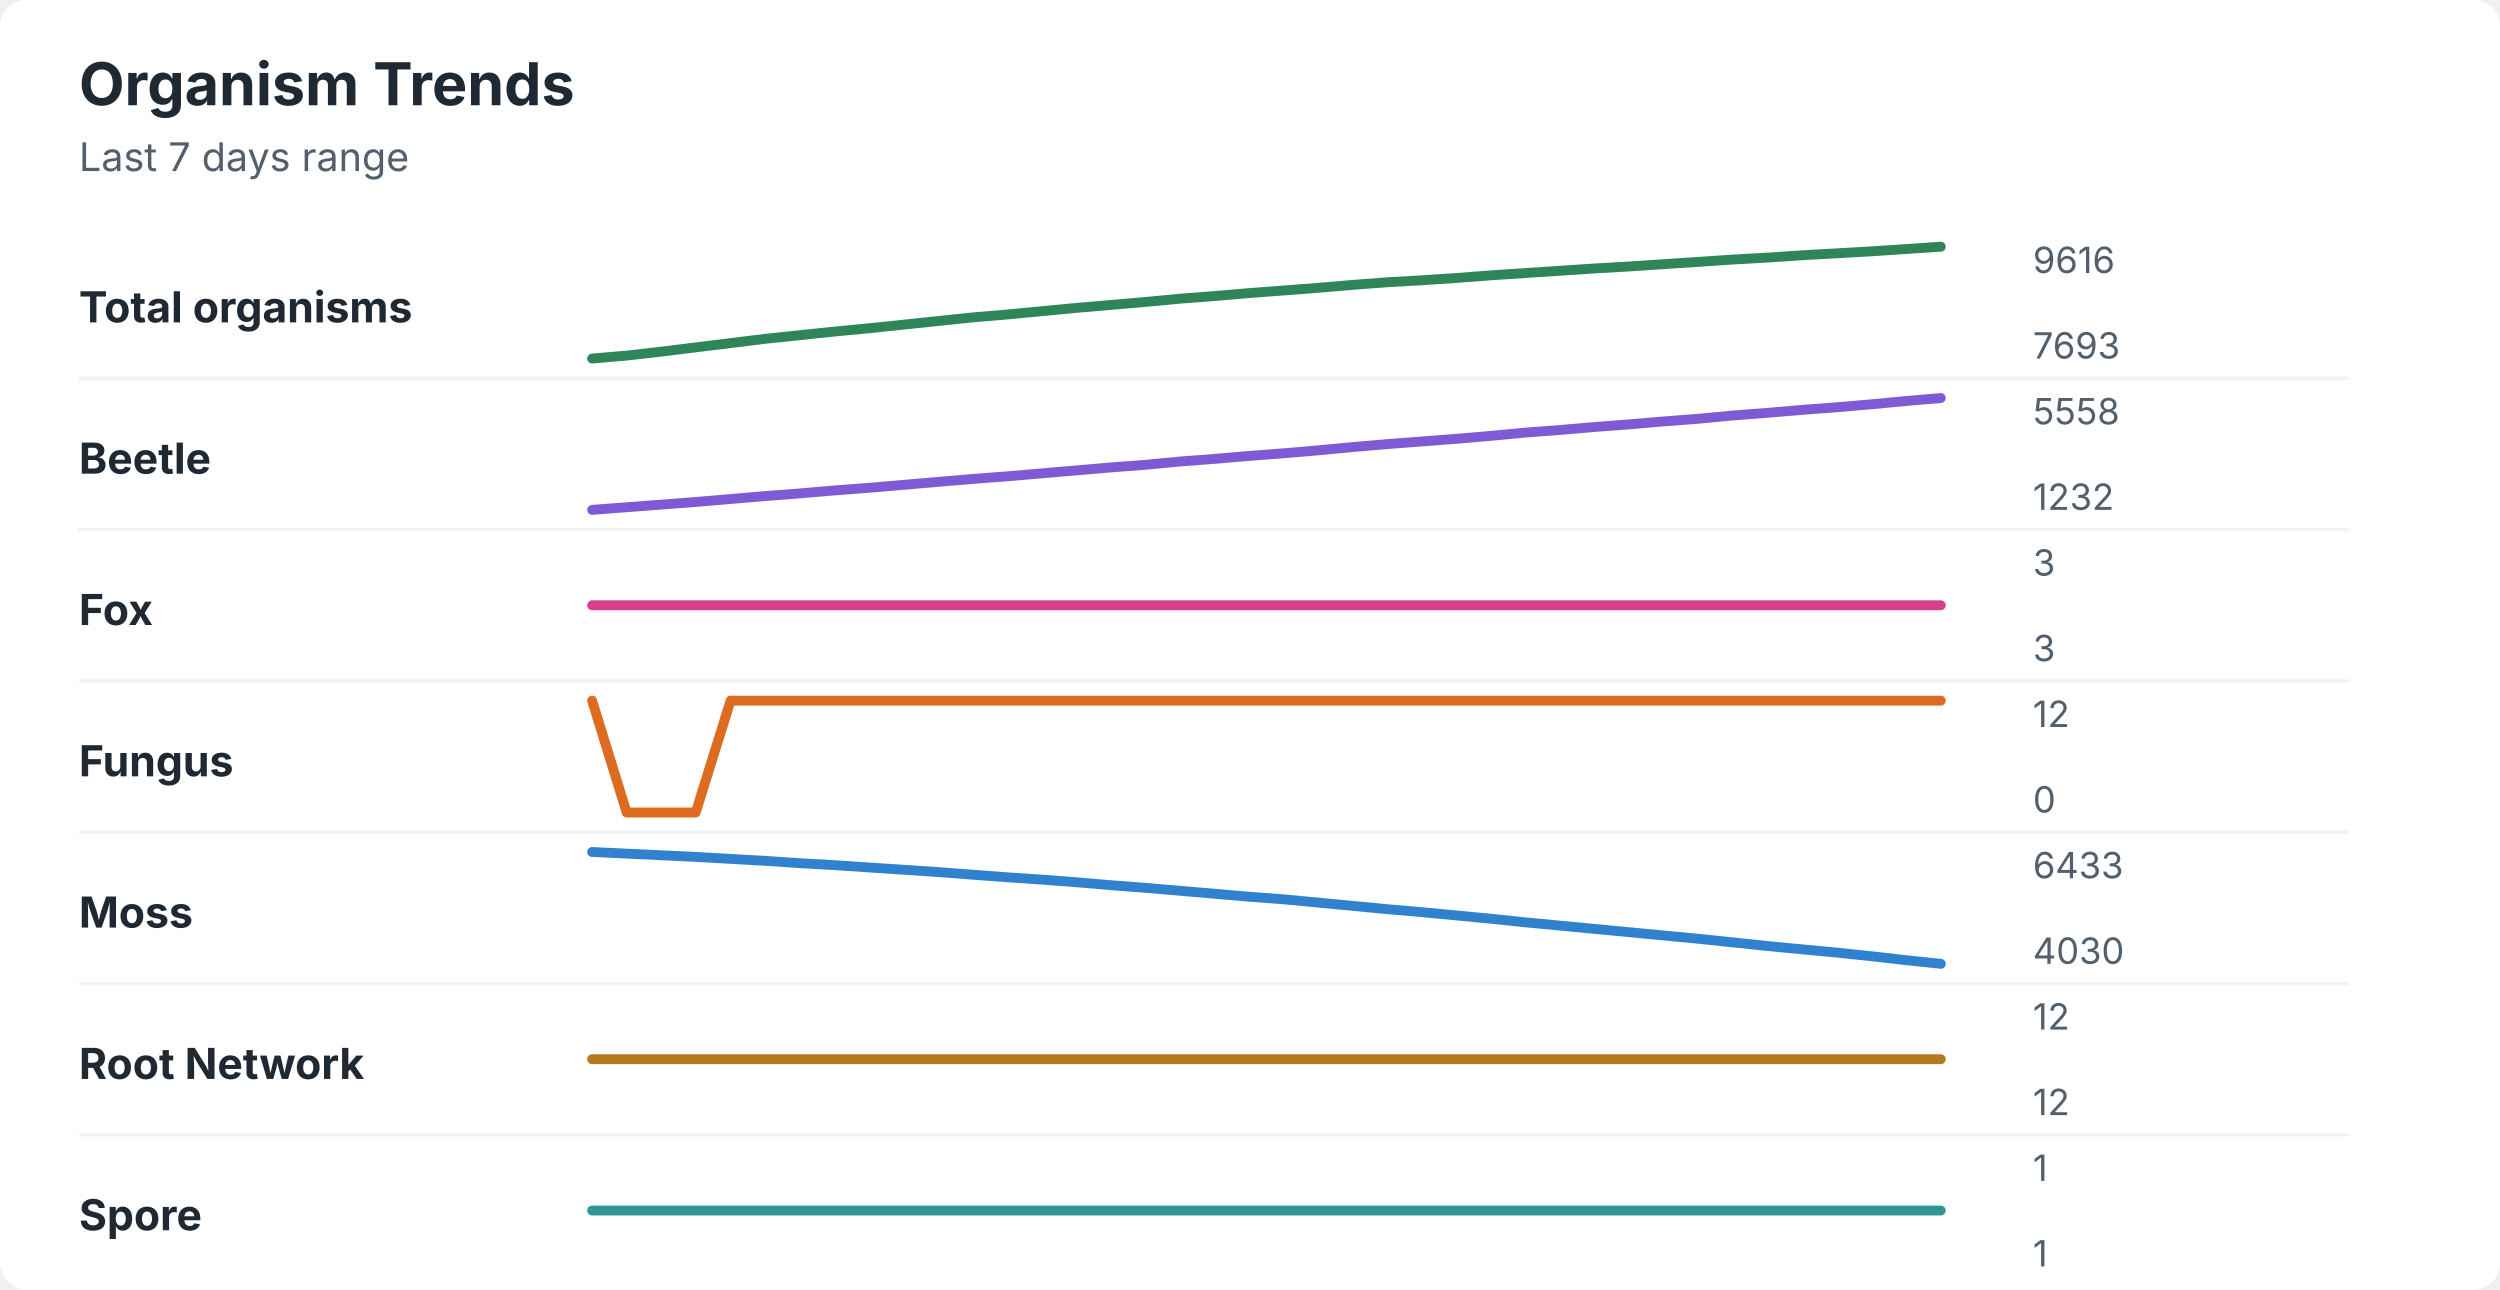
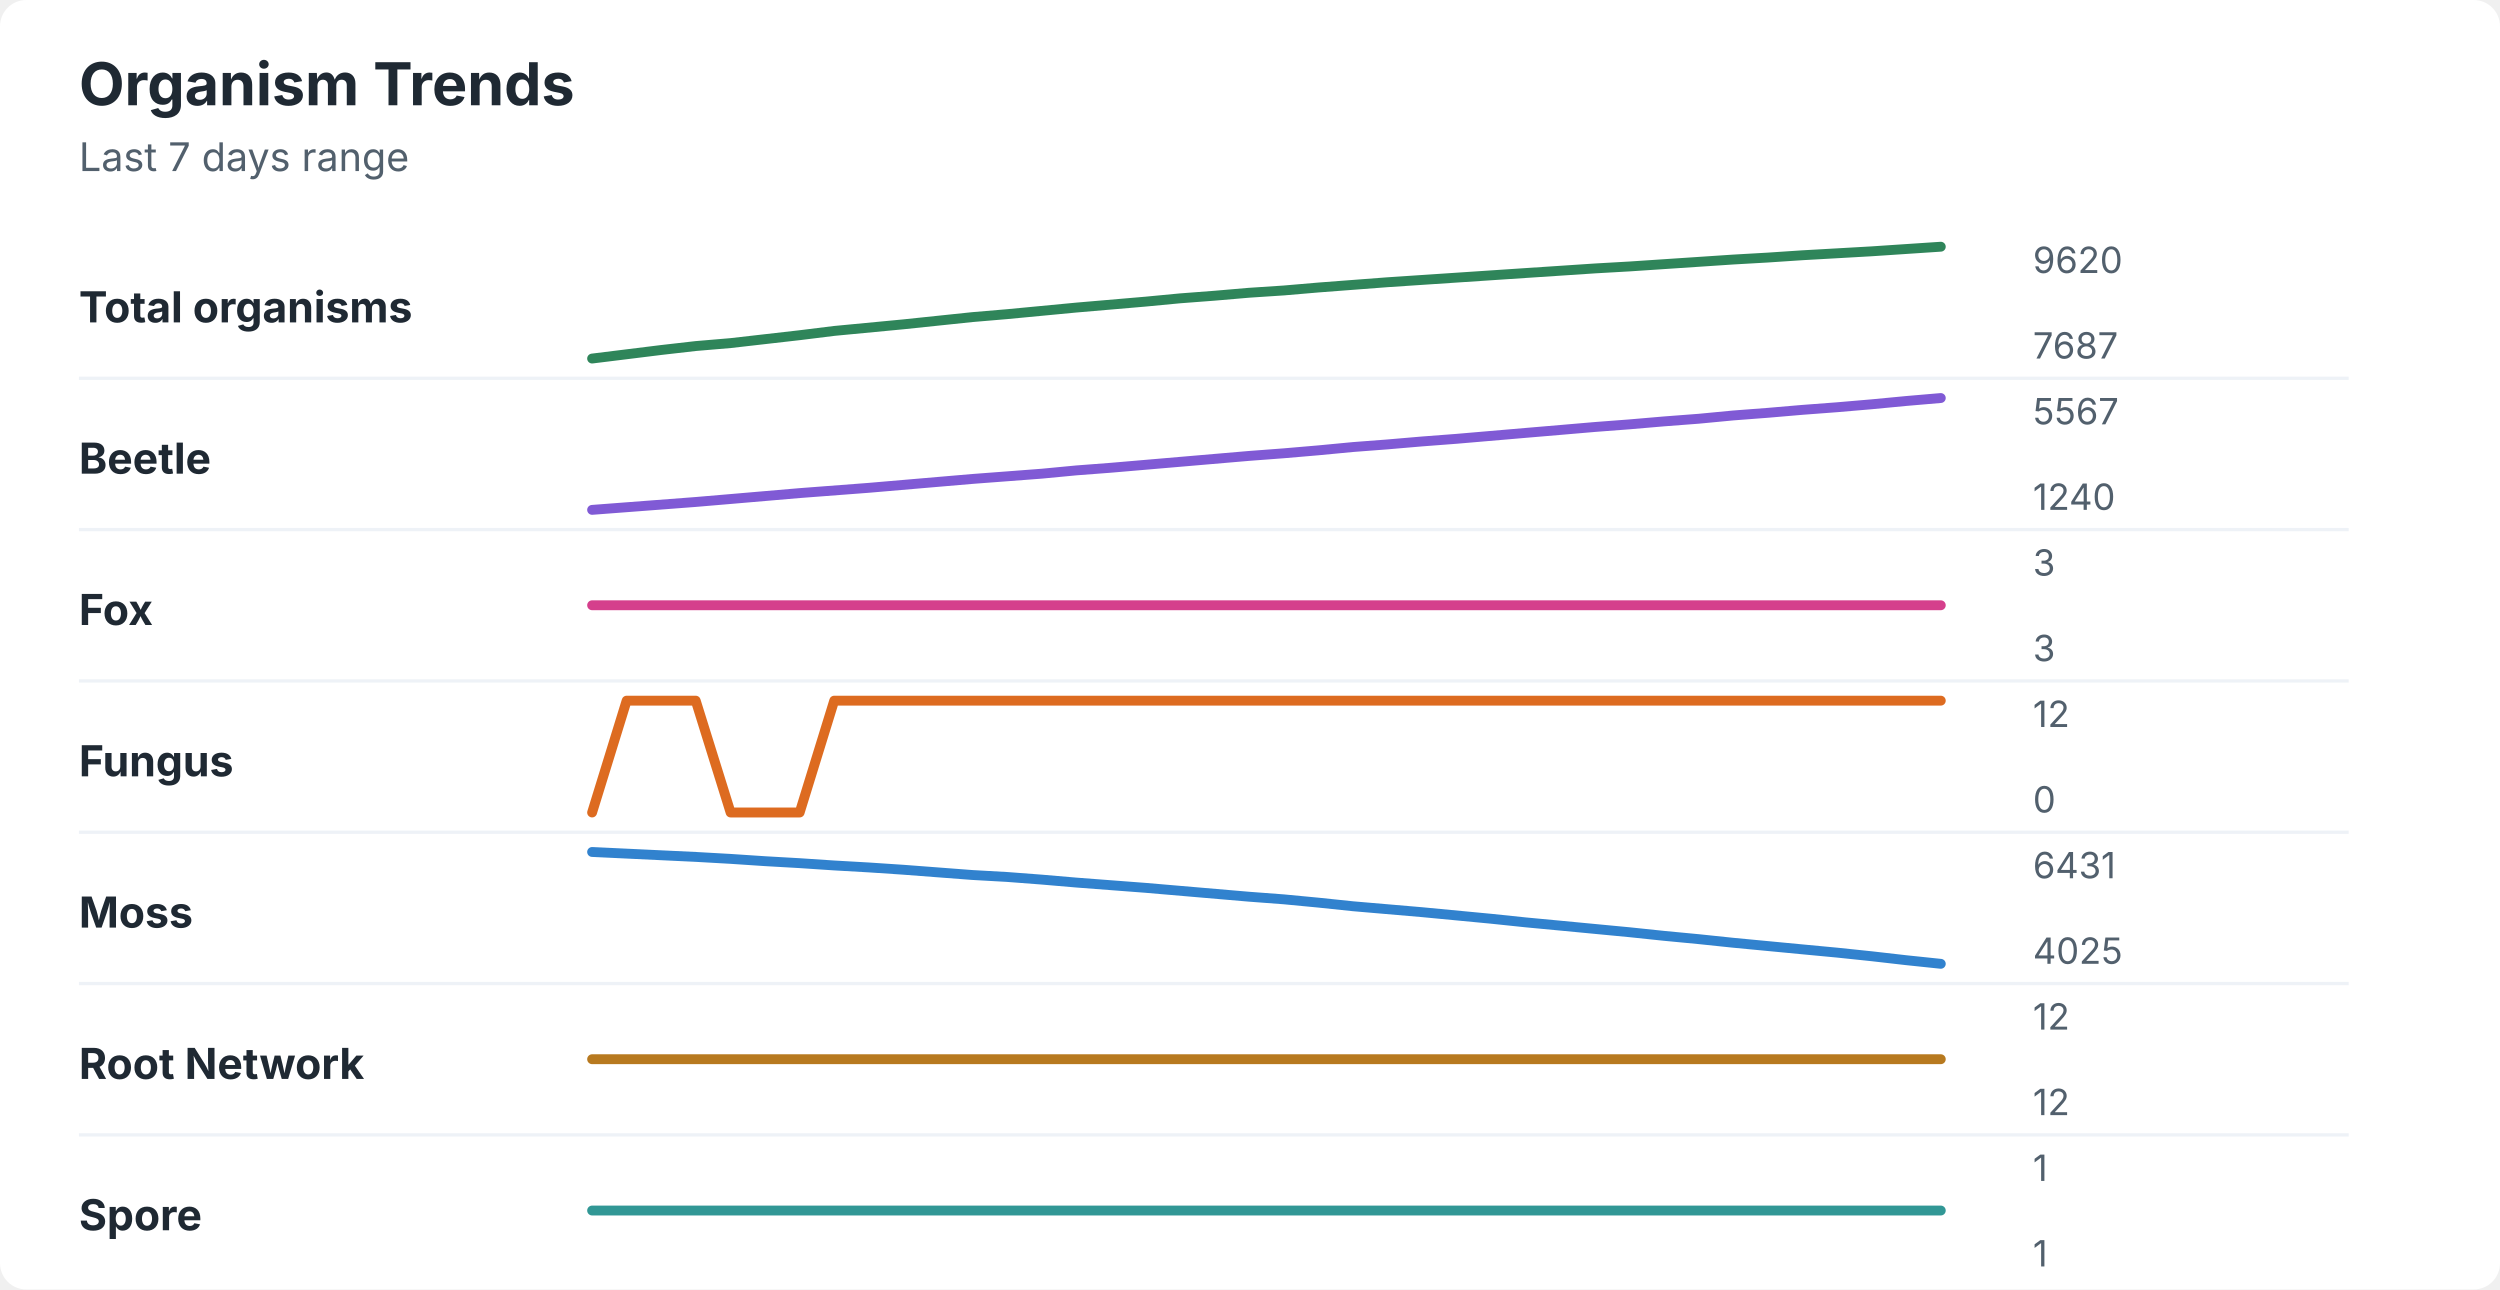
<svg xmlns="http://www.w3.org/2000/svg" width="760" height="392" viewBox="0 0 760 392" role="img" aria-labelledby="title desc">
  <rect width="760" height="392" rx="8" fill="#ffffff" />
  <style>
    text { font-family: -apple-system, BlinkMacSystemFont, "Segoe UI", sans-serif; }
    .title { font-size: 18px; font-weight: 700; fill: #1f2933; }
    .subtitle { font-size: 12px; fill: #52606d; }
    .label { font-size: 13px; font-weight: 650; fill: #1f2933; }
    .axis-value { font-size: 11px; fill: #52606d; }
    .separator { stroke: #eef2f7; stroke-width: 1; }
  </style>
  <text x="24" y="32" class="title">Organism Trends</text>
  <text x="24" y="52" class="subtitle">Last 7 days range</text>
  <text x="24" y="98" class="label">Total organisms</text>
-   <polyline points="180.0,109.0 190.5,108.1 201.0,106.9 211.5,105.6 222.1,104.3 232.6,103.0 243.1,101.9 253.6,100.8 264.1,99.8 274.6,98.7 285.1,97.6 295.6,96.5 306.2,95.6 316.7,94.6 327.2,93.6 337.7,92.7 348.2,91.8 358.7,90.8 369.2,90.0 379.7,89.1 390.3,88.3 400.8,87.5 411.3,86.6 421.8,85.8 432.3,85.2 442.8,84.5 453.3,83.7 463.8,83.0 474.4,82.3 484.9,81.6 495.4,81.0 505.9,80.3 516.4,79.6 526.9,78.9 537.4,78.3 547.9,77.6 558.5,77.0 569.0,76.4 579.5,75.7 590.0,75.0 " fill="none" stroke="#2f855a" stroke-width="3" stroke-linecap="round" stroke-linejoin="round" />
-   <text x="618" y="83" class="axis-value">9616</text>
-   <text x="618" y="109" class="axis-value">7693</text>
+   <polyline points="180.0,109.0 190.5,107.7 201.0,106.4 211.5,105.2 222.1,104.3 232.6,103.1 243.1,101.9 253.6,100.6 264.1,99.6 274.6,98.6 285.1,97.5 295.6,96.4 306.2,95.5 316.7,94.5 327.2,93.5 337.7,92.6 348.2,91.7 358.7,90.7 369.2,89.9 379.7,89.0 390.3,88.3 400.8,87.4 411.3,86.6 421.8,85.8 432.3,85.1 442.8,84.4 453.3,83.7 463.8,83.0 474.4,82.3 484.9,81.6 495.4,81.0 505.9,80.3 516.4,79.6 526.9,78.9 537.4,78.3 547.9,77.6 558.5,77.0 569.0,76.4 579.5,75.7 590.0,75.0 " fill="none" stroke="#2f855a" stroke-width="3" stroke-linecap="round" stroke-linejoin="round" />
+   <text x="618" y="83" class="axis-value">9620</text>
+   <text x="618" y="109" class="axis-value">7687</text>
  <line x1="24" y1="115.0" x2="714" y2="115.0" class="separator" />
  <text x="24" y="144" class="label">Beetle</text>
-   <polyline points="180.0,155.0 190.5,154.2 201.0,153.4 211.5,152.6 222.1,151.7 232.6,150.8 243.1,150.0 253.6,149.1 264.1,148.3 274.6,147.4 285.1,146.5 295.6,145.6 306.2,144.8 316.7,143.9 327.2,143.0 337.7,142.1 348.2,141.3 358.7,140.3 369.2,139.5 379.7,138.6 390.3,137.8 400.8,136.9 411.3,135.9 421.8,135.0 432.3,134.2 442.8,133.4 453.3,132.5 463.8,131.5 474.4,130.7 484.9,129.8 495.4,129.0 505.9,128.1 516.4,127.3 526.9,126.3 537.4,125.5 547.9,124.6 558.5,123.8 569.0,122.9 579.5,121.9 590.0,121.0 " fill="none" stroke="#805ad5" stroke-width="3" stroke-linecap="round" stroke-linejoin="round" />
-   <text x="618" y="129" class="axis-value">5558</text>
-   <text x="618" y="155" class="axis-value">1232</text>
+   <polyline points="180.0,155.0 190.5,154.2 201.0,153.4 211.5,152.6 222.1,151.7 232.6,150.8 243.1,149.9 253.6,149.1 264.1,148.3 274.6,147.4 285.1,146.5 295.6,145.6 306.2,144.8 316.7,144.0 327.2,143.0 337.7,142.2 348.2,141.3 358.7,140.4 369.2,139.5 379.7,138.6 390.3,137.8 400.8,136.9 411.3,135.9 421.8,135.1 432.3,134.2 442.8,133.4 453.3,132.5 463.8,131.6 474.4,130.7 484.9,129.8 495.4,129.0 505.9,128.1 516.4,127.3 526.9,126.3 537.4,125.5 547.9,124.6 558.5,123.8 569.0,122.9 579.5,121.9 590.0,121.0 " fill="none" stroke="#805ad5" stroke-width="3" stroke-linecap="round" stroke-linejoin="round" />
+   <text x="618" y="129" class="axis-value">5567</text>
+   <text x="618" y="155" class="axis-value">1240</text>
  <line x1="24" y1="161.0" x2="714" y2="161.0" class="separator" />
  <text x="24" y="190" class="label">Fox</text>
  <polyline points="180.0,184.0 190.5,184.0 201.0,184.0 211.5,184.0 222.1,184.0 232.6,184.0 243.1,184.0 253.6,184.0 264.1,184.0 274.6,184.0 285.1,184.0 295.6,184.0 306.2,184.0 316.7,184.0 327.2,184.0 337.7,184.0 348.2,184.0 358.7,184.0 369.2,184.0 379.7,184.0 390.3,184.0 400.8,184.0 411.3,184.0 421.8,184.0 432.3,184.0 442.8,184.0 453.3,184.0 463.8,184.0 474.4,184.0 484.9,184.0 495.4,184.0 505.9,184.0 516.4,184.0 526.9,184.0 537.4,184.0 547.9,184.0 558.5,184.0 569.0,184.0 579.5,184.0 590.0,184.0 " fill="none" stroke="#d53f8c" stroke-width="3" stroke-linecap="round" stroke-linejoin="round" />
  <text x="618" y="175" class="axis-value">3</text>
  <text x="618" y="201" class="axis-value">3</text>
  <line x1="24" y1="207.0" x2="714" y2="207.0" class="separator" />
  <text x="24" y="236" class="label">Fungus</text>
-   <polyline points="180.0,213.0 190.5,247.0 201.0,247.0 211.5,247.0 222.1,213.0 232.6,213.0 243.1,213.0 253.6,213.0 264.1,213.0 274.6,213.0 285.1,213.0 295.6,213.0 306.2,213.0 316.7,213.0 327.2,213.0 337.7,213.0 348.2,213.0 358.7,213.0 369.2,213.0 379.7,213.0 390.3,213.0 400.8,213.0 411.3,213.0 421.8,213.0 432.3,213.0 442.8,213.0 453.3,213.0 463.8,213.0 474.4,213.0 484.9,213.0 495.4,213.0 505.9,213.0 516.4,213.0 526.9,213.0 537.4,213.0 547.9,213.0 558.5,213.0 569.0,213.0 579.5,213.0 590.0,213.0 " fill="none" stroke="#dd6b20" stroke-width="3" stroke-linecap="round" stroke-linejoin="round" />
+   <polyline points="180.0,247.0 190.5,213.0 201.0,213.0 211.5,213.0 222.1,247.0 232.6,247.0 243.1,247.0 253.6,213.0 264.1,213.0 274.6,213.0 285.1,213.0 295.6,213.0 306.2,213.0 316.7,213.0 327.2,213.0 337.7,213.0 348.2,213.0 358.7,213.0 369.2,213.0 379.7,213.0 390.3,213.0 400.8,213.0 411.3,213.0 421.8,213.0 432.3,213.0 442.8,213.0 453.3,213.0 463.8,213.0 474.4,213.0 484.9,213.0 495.4,213.0 505.9,213.0 516.4,213.0 526.9,213.0 537.4,213.0 547.9,213.0 558.5,213.0 569.0,213.0 579.5,213.0 590.0,213.0 " fill="none" stroke="#dd6b20" stroke-width="3" stroke-linecap="round" stroke-linejoin="round" />
  <text x="618" y="221" class="axis-value">12</text>
  <text x="618" y="247" class="axis-value">0</text>
  <line x1="24" y1="253.0" x2="714" y2="253.0" class="separator" />
  <text x="24" y="282" class="label">Moss</text>
-   <polyline points="180.0,259.0 190.5,259.5 201.0,260.0 211.5,260.5 222.1,261.1 232.6,261.7 243.1,262.4 253.6,263.0 264.1,263.7 274.6,264.4 285.1,265.1 295.6,265.9 306.2,266.7 316.7,267.4 327.2,268.2 337.7,269.1 348.2,269.9 358.7,270.8 369.2,271.7 379.7,272.6 390.3,273.4 400.8,274.4 411.3,275.4 421.8,276.4 432.3,277.3 442.8,278.3 453.3,279.3 463.8,280.4 474.4,281.4 484.9,282.4 495.4,283.4 505.9,284.4 516.4,285.4 526.9,286.5 537.4,287.6 547.9,288.6 558.5,289.6 569.0,290.7 579.5,291.9 590.0,293.0 " fill="none" stroke="#3182ce" stroke-width="3" stroke-linecap="round" stroke-linejoin="round" />
-   <text x="618" y="267" class="axis-value">6433</text>
-   <text x="618" y="293" class="axis-value">4030</text>
+   <polyline points="180.0,259.0 190.5,259.5 201.0,260.0 211.5,260.5 222.1,261.1 232.6,261.8 243.1,262.4 253.6,263.1 264.1,263.7 274.6,264.4 285.1,265.2 295.6,266.0 306.2,266.6 316.7,267.4 327.2,268.3 337.7,269.1 348.2,269.9 358.7,270.8 369.2,271.7 379.7,272.6 390.3,273.4 400.8,274.4 411.3,275.5 421.8,276.4 432.3,277.3 442.8,278.3 453.3,279.3 463.8,280.4 474.4,281.4 484.9,282.4 495.4,283.4 505.9,284.5 516.4,285.5 526.9,286.6 537.4,287.6 547.9,288.6 558.5,289.6 569.0,290.7 579.5,291.9 590.0,293.0 " fill="none" stroke="#3182ce" stroke-width="3" stroke-linecap="round" stroke-linejoin="round" />
+   <text x="618" y="267" class="axis-value">6431</text>
+   <text x="618" y="293" class="axis-value">4025</text>
  <line x1="24" y1="299.0" x2="714" y2="299.0" class="separator" />
  <text x="24" y="328" class="label">Root Network</text>
  <polyline points="180.0,322.0 190.5,322.0 201.0,322.0 211.5,322.0 222.1,322.0 232.6,322.0 243.1,322.0 253.6,322.0 264.1,322.0 274.6,322.0 285.1,322.0 295.6,322.0 306.2,322.0 316.7,322.0 327.2,322.0 337.7,322.0 348.2,322.0 358.7,322.0 369.2,322.0 379.7,322.0 390.3,322.0 400.8,322.0 411.3,322.0 421.8,322.0 432.3,322.0 442.8,322.0 453.3,322.0 463.8,322.0 474.4,322.0 484.9,322.0 495.4,322.0 505.9,322.0 516.4,322.0 526.9,322.0 537.4,322.0 547.9,322.0 558.5,322.0 569.0,322.0 579.5,322.0 590.0,322.0 " fill="none" stroke="#b7791f" stroke-width="3" stroke-linecap="round" stroke-linejoin="round" />
  <text x="618" y="313" class="axis-value">12</text>
  <text x="618" y="339" class="axis-value">12</text>
  <line x1="24" y1="345.0" x2="714" y2="345.0" class="separator" />
  <text x="24" y="374" class="label">Spore</text>
  <polyline points="180.0,368.0 190.5,368.0 201.0,368.0 211.5,368.0 222.1,368.0 232.6,368.0 243.1,368.0 253.6,368.0 264.1,368.0 274.6,368.0 285.1,368.0 295.6,368.0 306.2,368.0 316.7,368.0 327.2,368.0 337.7,368.0 348.2,368.0 358.7,368.0 369.2,368.0 379.7,368.0 390.3,368.0 400.8,368.0 411.3,368.0 421.8,368.0 432.3,368.0 442.8,368.0 453.3,368.0 463.8,368.0 474.4,368.0 484.9,368.0 495.4,368.0 505.9,368.0 516.4,368.0 526.9,368.0 537.4,368.0 547.9,368.0 558.5,368.0 569.0,368.0 579.5,368.0 590.0,368.0 " fill="none" stroke="#319795" stroke-width="3" stroke-linecap="round" stroke-linejoin="round" />
  <text x="618" y="359" class="axis-value">1</text>
  <text x="618" y="385" class="axis-value">1</text>
</svg>
